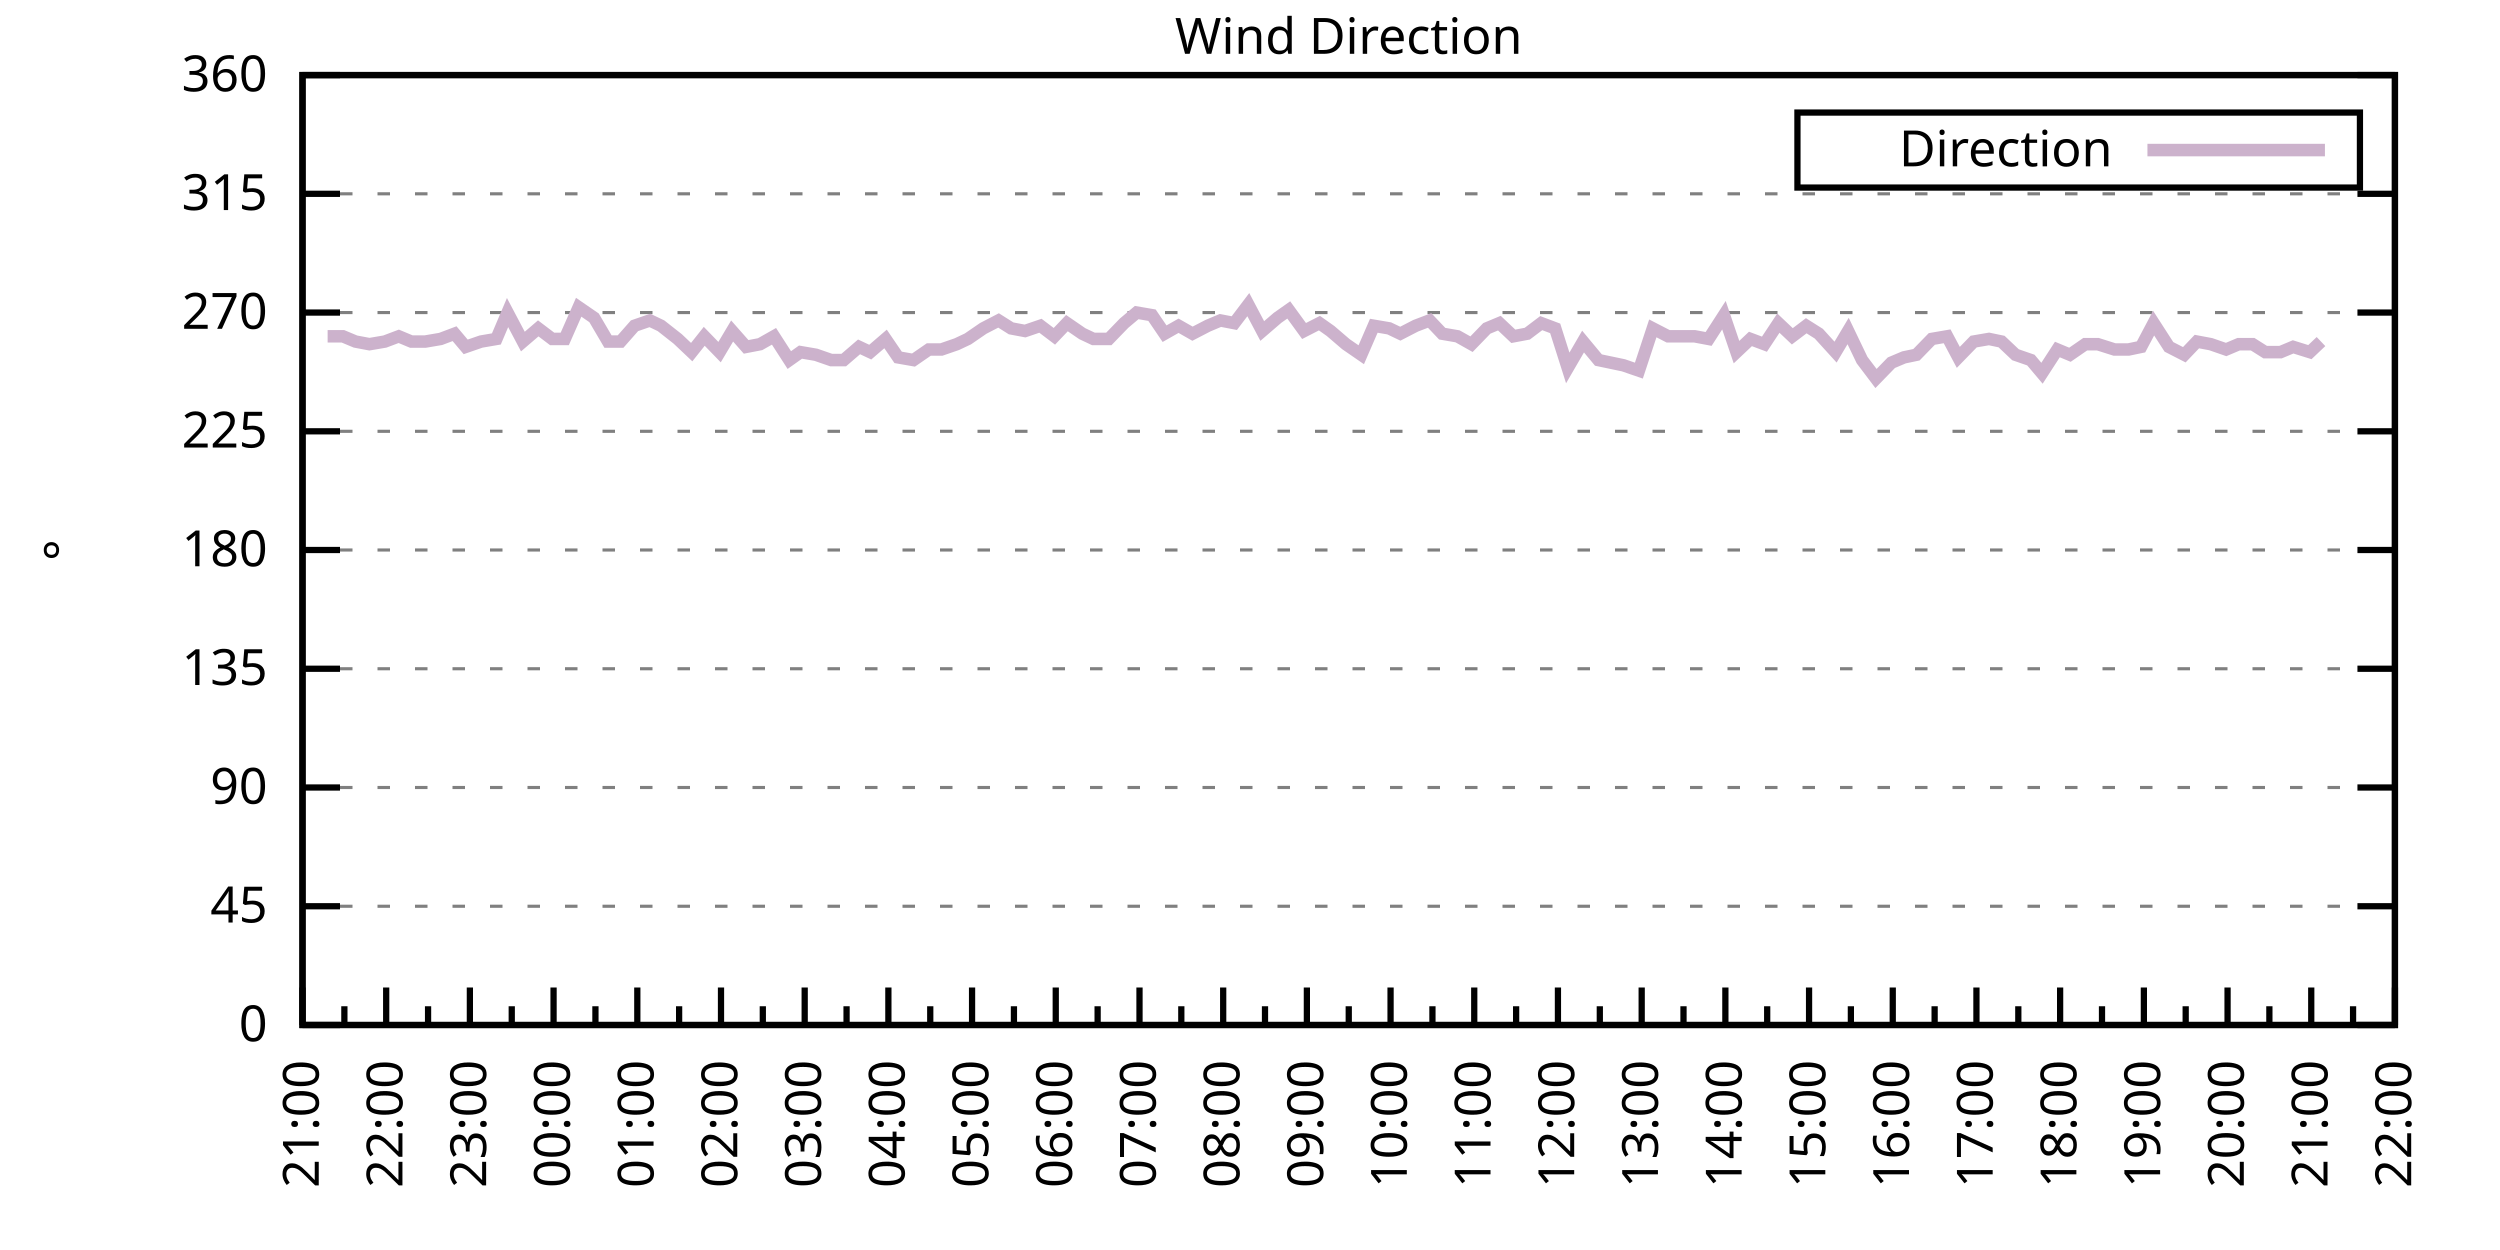
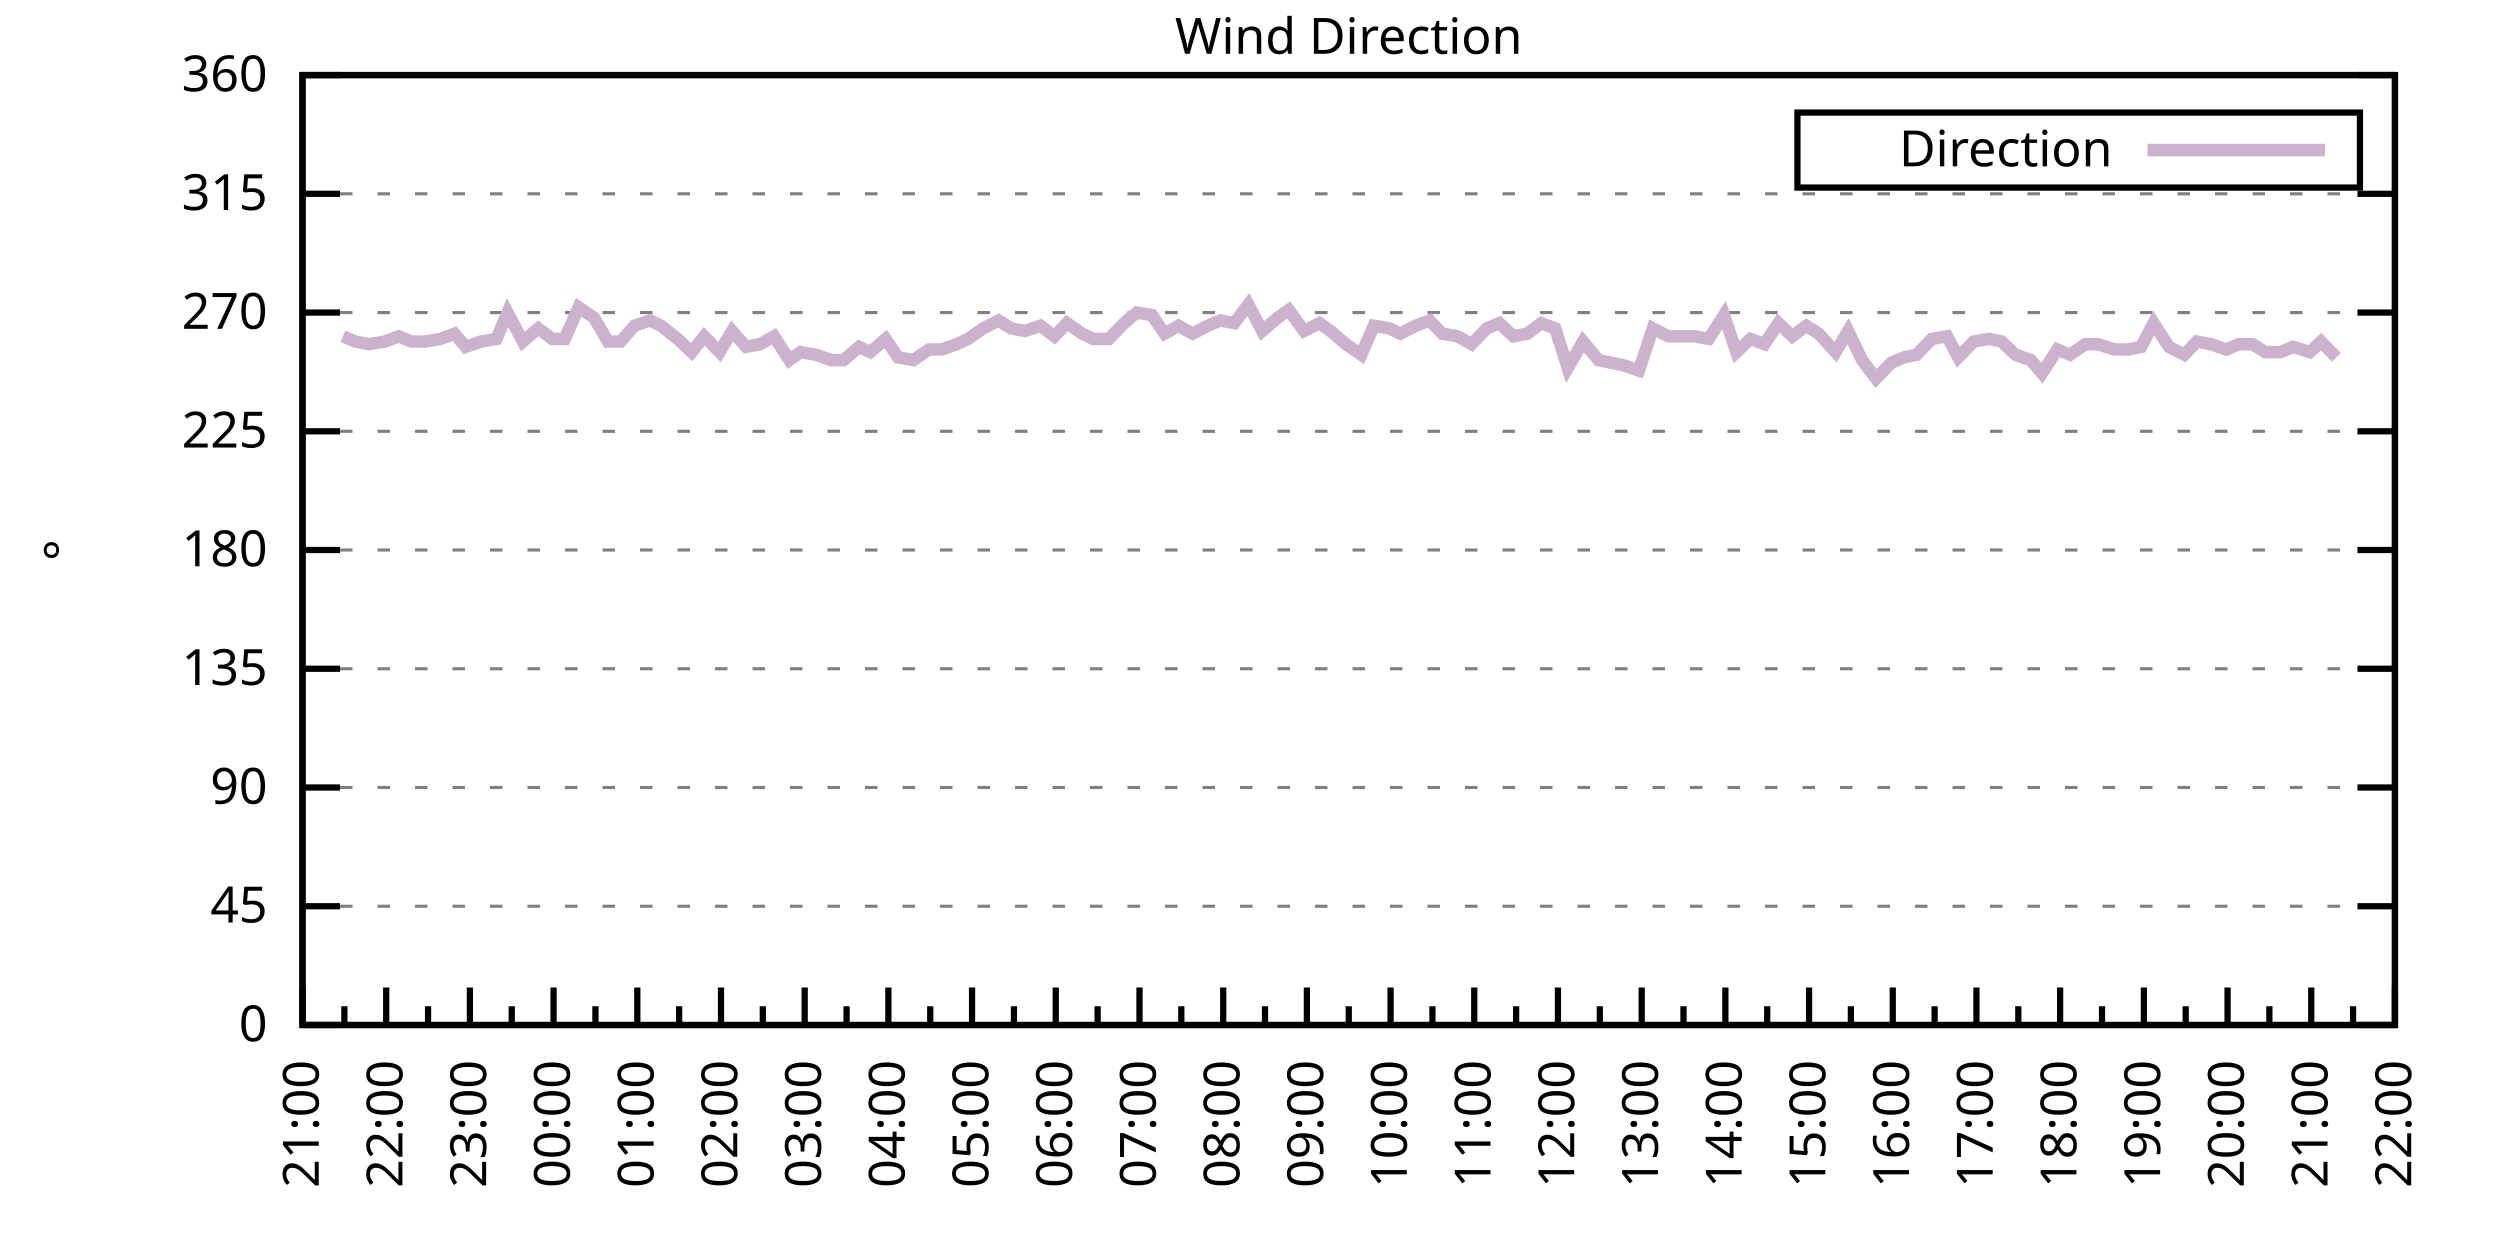
<svg xmlns="http://www.w3.org/2000/svg" xmlns:xlink="http://www.w3.org/1999/xlink" width="400" height="200" viewBox="0 0 400 200">
  <g id="gnuplot_canvas">
    <rect x="0" y="0" width="400" height="200" fill="none" />
    <defs>
      <circle id="gpDot" r="0.5" stroke-width="0.5" stroke="currentColor" />
      <path id="gpPt0" stroke-width="0.333" stroke="currentColor" d="M-1,0 h2 M0,-1 v2" />
      <path id="gpPt1" stroke-width="0.333" stroke="currentColor" d="M-1,-1 L1,1 M1,-1 L-1,1" />
      <path id="gpPt2" stroke-width="0.333" stroke="currentColor" d="M-1,0 L1,0 M0,-1 L0,1 M-1,-1 L1,1 M-1,1 L1,-1" />
      <rect id="gpPt3" stroke-width="0.333" stroke="currentColor" x="-1" y="-1" width="2" height="2" />
      <rect id="gpPt4" stroke-width="0.333" stroke="currentColor" fill="currentColor" x="-1" y="-1" width="2" height="2" />
      <circle id="gpPt5" stroke-width="0.333" stroke="currentColor" cx="0" cy="0" r="1" />
      <use xlink:href="#gpPt5" id="gpPt6" fill="currentColor" stroke="none" />
      <path id="gpPt7" stroke-width="0.333" stroke="currentColor" d="M0,-1.33 L-1.33,0.67 L1.33,0.67 z" />
      <use xlink:href="#gpPt7" id="gpPt8" fill="currentColor" stroke="none" />
      <use xlink:href="#gpPt7" id="gpPt9" stroke="currentColor" transform="rotate(180)" />
      <use xlink:href="#gpPt9" id="gpPt10" fill="currentColor" stroke="none" />
      <use xlink:href="#gpPt3" id="gpPt11" stroke="currentColor" transform="rotate(45)" />
      <use xlink:href="#gpPt11" id="gpPt12" fill="currentColor" stroke="none" />
      <path id="gpPt13" stroke-width="0.333" stroke="currentColor" d="M0,1.330 L1.265,0.411 L0.782,-1.067 L-0.782,-1.076 L-1.265,0.411 z" />
      <use xlink:href="#gpPt13" id="gpPt14" fill="currentColor" stroke="none" />
      <filter id="textbox" filterUnits="objectBoundingBox" x="0" y="0" height="1" width="1">
        <feFlood flood-color="white" flood-opacity="1" result="bgnd" />
        <feComposite in="SourceGraphic" in2="bgnd" operator="atop" />
      </filter>
      <filter id="greybox" filterUnits="objectBoundingBox" x="0" y="0" height="1" width="1">
        <feFlood flood-color="lightgrey" flood-opacity="1" result="grey" />
        <feComposite in="SourceGraphic" in2="grey" operator="atop" />
      </filter>
    </defs>
    <g fill="none" color="white" stroke="currentColor" stroke-width="1.00" stroke-linecap="butt" stroke-linejoin="miter">
</g>
    <g fill="none" color="black" stroke="currentColor" stroke-width="1.00" stroke-linecap="butt" stroke-linejoin="miter">
      <g stroke="none" shape-rendering="crispEdges">
        <polygon fill="rgb(255, 255, 255)" points="48.40,164.00 383.18,164.00 383.18,12.02 48.40,12.02 " />
      </g>
    </g>
    <g fill="none" color="black" stroke="currentColor" stroke-width="1.00" stroke-linecap="butt" stroke-linejoin="miter">
</g>
    <g fill="none" color="black" stroke="black" stroke-width="0.50" stroke-linecap="butt" stroke-linejoin="miter">
</g>
    <g fill="none" color="gray" stroke="currentColor" stroke-width="0.50" stroke-linecap="butt" stroke-linejoin="miter">
      <path stroke="gray" stroke-dasharray="2,4" class="gridline" d="M48.40,164.00 L383.19,164.00  " />
    </g>
    <g fill="none" color="gray" stroke="gray" stroke-width="1.00" stroke-linecap="butt" stroke-linejoin="miter">
</g>
    <g fill="none" color="black" stroke="currentColor" stroke-width="1.00" stroke-linecap="butt" stroke-linejoin="miter">
      <path stroke="black" d="M48.40,164.00 L54.40,164.00 M383.19,164.00 L377.19,164.00  " />
      <g transform="translate(42.80,166.60)" stroke="none" fill="black" font-family="Sans" font-size="8.00" text-anchor="end">
        <text>
          <tspan font-family="Sans"> 0</tspan>
        </text>
      </g>
    </g>
    <g fill="none" color="black" stroke="currentColor" stroke-width="1.00" stroke-linecap="butt" stroke-linejoin="miter">
</g>
    <g fill="none" color="black" stroke="black" stroke-width="0.50" stroke-linecap="butt" stroke-linejoin="miter">
</g>
    <g fill="none" color="gray" stroke="currentColor" stroke-width="0.50" stroke-linecap="butt" stroke-linejoin="miter">
      <path stroke="gray" stroke-dasharray="2,4" class="gridline" d="M48.40,145.00 L383.19,145.00  " />
    </g>
    <g fill="none" color="gray" stroke="gray" stroke-width="1.00" stroke-linecap="butt" stroke-linejoin="miter">
</g>
    <g fill="none" color="black" stroke="currentColor" stroke-width="1.00" stroke-linecap="butt" stroke-linejoin="miter">
      <path stroke="black" d="M48.40,145.00 L54.40,145.00 M383.19,145.00 L377.19,145.00  " />
      <g transform="translate(42.80,147.60)" stroke="none" fill="black" font-family="Sans" font-size="8.00" text-anchor="end">
        <text>
          <tspan font-family="Sans"> 45</tspan>
        </text>
      </g>
    </g>
    <g fill="none" color="black" stroke="currentColor" stroke-width="1.00" stroke-linecap="butt" stroke-linejoin="miter">
</g>
    <g fill="none" color="black" stroke="black" stroke-width="0.50" stroke-linecap="butt" stroke-linejoin="miter">
</g>
    <g fill="none" color="gray" stroke="currentColor" stroke-width="0.50" stroke-linecap="butt" stroke-linejoin="miter">
      <path stroke="gray" stroke-dasharray="2,4" class="gridline" d="M48.40,126.00 L383.19,126.00  " />
    </g>
    <g fill="none" color="gray" stroke="gray" stroke-width="1.00" stroke-linecap="butt" stroke-linejoin="miter">
</g>
    <g fill="none" color="black" stroke="currentColor" stroke-width="1.00" stroke-linecap="butt" stroke-linejoin="miter">
      <path stroke="black" d="M48.40,126.00 L54.40,126.00 M383.19,126.00 L377.19,126.00  " />
      <g transform="translate(42.80,128.60)" stroke="none" fill="black" font-family="Sans" font-size="8.00" text-anchor="end">
        <text>
          <tspan font-family="Sans"> 90</tspan>
        </text>
      </g>
    </g>
    <g fill="none" color="black" stroke="currentColor" stroke-width="1.00" stroke-linecap="butt" stroke-linejoin="miter">
</g>
    <g fill="none" color="black" stroke="black" stroke-width="0.50" stroke-linecap="butt" stroke-linejoin="miter">
</g>
    <g fill="none" color="gray" stroke="currentColor" stroke-width="0.50" stroke-linecap="butt" stroke-linejoin="miter">
      <path stroke="gray" stroke-dasharray="2,4" class="gridline" d="M48.40,107.00 L383.19,107.00  " />
    </g>
    <g fill="none" color="gray" stroke="gray" stroke-width="1.00" stroke-linecap="butt" stroke-linejoin="miter">
</g>
    <g fill="none" color="black" stroke="currentColor" stroke-width="1.00" stroke-linecap="butt" stroke-linejoin="miter">
      <path stroke="black" d="M48.40,107.00 L54.40,107.00 M383.19,107.00 L377.19,107.00  " />
      <g transform="translate(42.80,109.60)" stroke="none" fill="black" font-family="Sans" font-size="8.00" text-anchor="end">
        <text>
          <tspan font-family="Sans"> 135</tspan>
        </text>
      </g>
    </g>
    <g fill="none" color="black" stroke="currentColor" stroke-width="1.00" stroke-linecap="butt" stroke-linejoin="miter">
</g>
    <g fill="none" color="black" stroke="black" stroke-width="0.50" stroke-linecap="butt" stroke-linejoin="miter">
</g>
    <g fill="none" color="gray" stroke="currentColor" stroke-width="0.50" stroke-linecap="butt" stroke-linejoin="miter">
      <path stroke="gray" stroke-dasharray="2,4" class="gridline" d="M48.40,88.00 L383.19,88.00  " />
    </g>
    <g fill="none" color="gray" stroke="gray" stroke-width="1.00" stroke-linecap="butt" stroke-linejoin="miter">
</g>
    <g fill="none" color="black" stroke="currentColor" stroke-width="1.00" stroke-linecap="butt" stroke-linejoin="miter">
      <path stroke="black" d="M48.40,88.00 L54.40,88.00 M383.19,88.00 L377.19,88.00  " />
      <g transform="translate(42.80,90.60)" stroke="none" fill="black" font-family="Sans" font-size="8.00" text-anchor="end">
        <text>
          <tspan font-family="Sans"> 180</tspan>
        </text>
      </g>
    </g>
    <g fill="none" color="black" stroke="currentColor" stroke-width="1.00" stroke-linecap="butt" stroke-linejoin="miter">
</g>
    <g fill="none" color="black" stroke="black" stroke-width="0.50" stroke-linecap="butt" stroke-linejoin="miter">
</g>
    <g fill="none" color="gray" stroke="currentColor" stroke-width="0.50" stroke-linecap="butt" stroke-linejoin="miter">
      <path stroke="gray" stroke-dasharray="2,4" class="gridline" d="M48.40,69.01 L383.19,69.01  " />
    </g>
    <g fill="none" color="gray" stroke="gray" stroke-width="1.00" stroke-linecap="butt" stroke-linejoin="miter">
</g>
    <g fill="none" color="black" stroke="currentColor" stroke-width="1.00" stroke-linecap="butt" stroke-linejoin="miter">
      <path stroke="black" d="M48.40,69.01 L54.40,69.01 M383.19,69.01 L377.19,69.01  " />
      <g transform="translate(42.80,71.61)" stroke="none" fill="black" font-family="Sans" font-size="8.00" text-anchor="end">
        <text>
          <tspan font-family="Sans"> 225</tspan>
        </text>
      </g>
    </g>
    <g fill="none" color="black" stroke="currentColor" stroke-width="1.00" stroke-linecap="butt" stroke-linejoin="miter">
</g>
    <g fill="none" color="black" stroke="black" stroke-width="0.50" stroke-linecap="butt" stroke-linejoin="miter">
</g>
    <g fill="none" color="gray" stroke="currentColor" stroke-width="0.50" stroke-linecap="butt" stroke-linejoin="miter">
      <path stroke="gray" stroke-dasharray="2,4" class="gridline" d="M48.40,50.01 L383.19,50.01  " />
    </g>
    <g fill="none" color="gray" stroke="gray" stroke-width="1.00" stroke-linecap="butt" stroke-linejoin="miter">
</g>
    <g fill="none" color="black" stroke="currentColor" stroke-width="1.00" stroke-linecap="butt" stroke-linejoin="miter">
      <path stroke="black" d="M48.40,50.01 L54.40,50.01 M383.19,50.01 L377.19,50.01  " />
      <g transform="translate(42.80,52.61)" stroke="none" fill="black" font-family="Sans" font-size="8.00" text-anchor="end">
        <text>
          <tspan font-family="Sans"> 270</tspan>
        </text>
      </g>
    </g>
    <g fill="none" color="black" stroke="currentColor" stroke-width="1.00" stroke-linecap="butt" stroke-linejoin="miter">
</g>
    <g fill="none" color="black" stroke="black" stroke-width="0.50" stroke-linecap="butt" stroke-linejoin="miter">
</g>
    <g fill="none" color="gray" stroke="currentColor" stroke-width="0.50" stroke-linecap="butt" stroke-linejoin="miter">
      <path stroke="gray" stroke-dasharray="2,4" class="gridline" d="M48.40,31.01 L383.19,31.01  " />
    </g>
    <g fill="none" color="gray" stroke="gray" stroke-width="1.00" stroke-linecap="butt" stroke-linejoin="miter">
</g>
    <g fill="none" color="black" stroke="currentColor" stroke-width="1.00" stroke-linecap="butt" stroke-linejoin="miter">
      <path stroke="black" d="M48.40,31.01 L54.40,31.01 M383.19,31.01 L377.19,31.01  " />
      <g transform="translate(42.80,33.61)" stroke="none" fill="black" font-family="Sans" font-size="8.00" text-anchor="end">
        <text>
          <tspan font-family="Sans"> 315</tspan>
        </text>
      </g>
    </g>
    <g fill="none" color="black" stroke="currentColor" stroke-width="1.00" stroke-linecap="butt" stroke-linejoin="miter">
</g>
    <g fill="none" color="black" stroke="black" stroke-width="0.50" stroke-linecap="butt" stroke-linejoin="miter">
</g>
    <g fill="none" color="gray" stroke="currentColor" stroke-width="0.50" stroke-linecap="butt" stroke-linejoin="miter">
      <path stroke="gray" stroke-dasharray="2,4" class="gridline" d="M48.40,12.01 L383.19,12.01  " />
    </g>
    <g fill="none" color="gray" stroke="gray" stroke-width="1.00" stroke-linecap="butt" stroke-linejoin="miter">
</g>
    <g fill="none" color="black" stroke="currentColor" stroke-width="1.00" stroke-linecap="butt" stroke-linejoin="miter">
      <path stroke="black" d="M48.40,12.01 L54.40,12.01 M383.19,12.01 L377.19,12.01  " />
      <g transform="translate(42.80,14.61)" stroke="none" fill="black" font-family="Sans" font-size="8.00" text-anchor="end">
        <text>
          <tspan font-family="Sans"> 360</tspan>
        </text>
      </g>
    </g>
    <g fill="none" color="black" stroke="currentColor" stroke-width="1.00" stroke-linecap="butt" stroke-linejoin="miter">
      <path stroke="black" d="M48.40,164.00 L48.40,158.00  " />
      <g transform="translate(51.00,169.60) rotate(270)" stroke="none" fill="black" font-family="Sans" font-size="8.00" text-anchor="end">
        <text>
          <tspan font-family="Sans">21:00</tspan>
        </text>
      </g>
    </g>
    <g fill="none" color="black" stroke="currentColor" stroke-width="1.00" stroke-linecap="butt" stroke-linejoin="miter">
      <path stroke="black" d="M55.10,164.00 L55.10,161.00 M61.79,164.00 L61.79,158.00  " />
      <g transform="translate(64.39,169.60) rotate(270)" stroke="none" fill="black" font-family="Sans" font-size="8.00" text-anchor="end">
        <text>
          <tspan font-family="Sans">22:00</tspan>
        </text>
      </g>
    </g>
    <g fill="none" color="black" stroke="currentColor" stroke-width="1.00" stroke-linecap="butt" stroke-linejoin="miter">
      <path stroke="black" d="M68.49,164.00 L68.49,161.00 M75.18,164.00 L75.18,158.00  " />
      <g transform="translate(77.78,169.60) rotate(270)" stroke="none" fill="black" font-family="Sans" font-size="8.00" text-anchor="end">
        <text>
          <tspan font-family="Sans">23:00</tspan>
        </text>
      </g>
    </g>
    <g fill="none" color="black" stroke="currentColor" stroke-width="1.00" stroke-linecap="butt" stroke-linejoin="miter">
      <path stroke="black" d="M81.88,164.00 L81.88,161.00 M88.57,164.00 L88.57,158.00  " />
      <g transform="translate(91.17,169.60) rotate(270)" stroke="none" fill="black" font-family="Sans" font-size="8.00" text-anchor="end">
        <text>
          <tspan font-family="Sans">00:00</tspan>
        </text>
      </g>
    </g>
    <g fill="none" color="black" stroke="currentColor" stroke-width="1.00" stroke-linecap="butt" stroke-linejoin="miter">
      <path stroke="black" d="M95.27,164.00 L95.27,161.00 M101.97,164.00 L101.97,158.00  " />
      <g transform="translate(104.57,169.60) rotate(270)" stroke="none" fill="black" font-family="Sans" font-size="8.00" text-anchor="end">
        <text>
          <tspan font-family="Sans">01:00</tspan>
        </text>
      </g>
    </g>
    <g fill="none" color="black" stroke="currentColor" stroke-width="1.00" stroke-linecap="butt" stroke-linejoin="miter">
      <path stroke="black" d="M108.66,164.00 L108.66,161.00 M115.36,164.00 L115.36,158.00  " />
      <g transform="translate(117.96,169.60) rotate(270)" stroke="none" fill="black" font-family="Sans" font-size="8.00" text-anchor="end">
        <text>
          <tspan font-family="Sans">02:00</tspan>
        </text>
      </g>
    </g>
    <g fill="none" color="black" stroke="currentColor" stroke-width="1.00" stroke-linecap="butt" stroke-linejoin="miter">
      <path stroke="black" d="M122.05,164.00 L122.05,161.00 M128.75,164.00 L128.75,158.00  " />
      <g transform="translate(131.35,169.60) rotate(270)" stroke="none" fill="black" font-family="Sans" font-size="8.00" text-anchor="end">
        <text>
          <tspan font-family="Sans">03:00</tspan>
        </text>
      </g>
    </g>
    <g fill="none" color="black" stroke="currentColor" stroke-width="1.00" stroke-linecap="butt" stroke-linejoin="miter">
      <path stroke="black" d="M135.45,164.00 L135.45,161.00 M142.14,164.00 L142.14,158.00  " />
      <g transform="translate(144.74,169.60) rotate(270)" stroke="none" fill="black" font-family="Sans" font-size="8.00" text-anchor="end">
        <text>
          <tspan font-family="Sans">04:00</tspan>
        </text>
      </g>
    </g>
    <g fill="none" color="black" stroke="currentColor" stroke-width="1.00" stroke-linecap="butt" stroke-linejoin="miter">
      <path stroke="black" d="M148.84,164.00 L148.84,161.00 M155.53,164.00 L155.53,158.00  " />
      <g transform="translate(158.13,169.60) rotate(270)" stroke="none" fill="black" font-family="Sans" font-size="8.00" text-anchor="end">
        <text>
          <tspan font-family="Sans">05:00</tspan>
        </text>
      </g>
    </g>
    <g fill="none" color="black" stroke="currentColor" stroke-width="1.00" stroke-linecap="butt" stroke-linejoin="miter">
      <path stroke="black" d="M162.23,164.00 L162.23,161.00 M168.92,164.00 L168.92,158.00  " />
      <g transform="translate(171.52,169.60) rotate(270)" stroke="none" fill="black" font-family="Sans" font-size="8.00" text-anchor="end">
        <text>
          <tspan font-family="Sans">06:00</tspan>
        </text>
      </g>
    </g>
    <g fill="none" color="black" stroke="currentColor" stroke-width="1.00" stroke-linecap="butt" stroke-linejoin="miter">
      <path stroke="black" d="M175.62,164.00 L175.62,161.00 M182.32,164.00 L182.32,158.00  " />
      <g transform="translate(184.92,169.60) rotate(270)" stroke="none" fill="black" font-family="Sans" font-size="8.00" text-anchor="end">
        <text>
          <tspan font-family="Sans">07:00</tspan>
        </text>
      </g>
    </g>
    <g fill="none" color="black" stroke="currentColor" stroke-width="1.00" stroke-linecap="butt" stroke-linejoin="miter">
      <path stroke="black" d="M189.01,164.00 L189.01,161.00 M195.71,164.00 L195.71,158.00  " />
      <g transform="translate(198.31,169.60) rotate(270)" stroke="none" fill="black" font-family="Sans" font-size="8.00" text-anchor="end">
        <text>
          <tspan font-family="Sans">08:00</tspan>
        </text>
      </g>
    </g>
    <g fill="none" color="black" stroke="currentColor" stroke-width="1.00" stroke-linecap="butt" stroke-linejoin="miter">
      <path stroke="black" d="M202.40,164.00 L202.40,161.00 M209.10,164.00 L209.10,158.00  " />
      <g transform="translate(211.70,169.60) rotate(270)" stroke="none" fill="black" font-family="Sans" font-size="8.00" text-anchor="end">
        <text>
          <tspan font-family="Sans">09:00</tspan>
        </text>
      </g>
    </g>
    <g fill="none" color="black" stroke="currentColor" stroke-width="1.00" stroke-linecap="butt" stroke-linejoin="miter">
      <path stroke="black" d="M215.80,164.00 L215.80,161.00 M222.49,164.00 L222.49,158.00  " />
      <g transform="translate(225.09,169.60) rotate(270)" stroke="none" fill="black" font-family="Sans" font-size="8.00" text-anchor="end">
        <text>
          <tspan font-family="Sans">10:00</tspan>
        </text>
      </g>
    </g>
    <g fill="none" color="black" stroke="currentColor" stroke-width="1.00" stroke-linecap="butt" stroke-linejoin="miter">
      <path stroke="black" d="M229.19,164.00 L229.19,161.00 M235.88,164.00 L235.88,158.00  " />
      <g transform="translate(238.48,169.60) rotate(270)" stroke="none" fill="black" font-family="Sans" font-size="8.00" text-anchor="end">
        <text>
          <tspan font-family="Sans">11:00</tspan>
        </text>
      </g>
    </g>
    <g fill="none" color="black" stroke="currentColor" stroke-width="1.00" stroke-linecap="butt" stroke-linejoin="miter">
      <path stroke="black" d="M242.58,164.00 L242.58,161.00 M249.27,164.00 L249.27,158.00  " />
      <g transform="translate(251.87,169.60) rotate(270)" stroke="none" fill="black" font-family="Sans" font-size="8.00" text-anchor="end">
        <text>
          <tspan font-family="Sans">12:00</tspan>
        </text>
      </g>
    </g>
    <g fill="none" color="black" stroke="currentColor" stroke-width="1.00" stroke-linecap="butt" stroke-linejoin="miter">
      <path stroke="black" d="M255.97,164.00 L255.97,161.00 M262.67,164.00 L262.67,158.00  " />
      <g transform="translate(265.27,169.60) rotate(270)" stroke="none" fill="black" font-family="Sans" font-size="8.00" text-anchor="end">
        <text>
          <tspan font-family="Sans">13:00</tspan>
        </text>
      </g>
    </g>
    <g fill="none" color="black" stroke="currentColor" stroke-width="1.00" stroke-linecap="butt" stroke-linejoin="miter">
      <path stroke="black" d="M269.36,164.00 L269.36,161.00 M276.06,164.00 L276.06,158.00  " />
      <g transform="translate(278.66,169.60) rotate(270)" stroke="none" fill="black" font-family="Sans" font-size="8.00" text-anchor="end">
        <text>
          <tspan font-family="Sans">14:00</tspan>
        </text>
      </g>
    </g>
    <g fill="none" color="black" stroke="currentColor" stroke-width="1.00" stroke-linecap="butt" stroke-linejoin="miter">
      <path stroke="black" d="M282.75,164.00 L282.75,161.00 M289.45,164.00 L289.45,158.00  " />
      <g transform="translate(292.05,169.60) rotate(270)" stroke="none" fill="black" font-family="Sans" font-size="8.00" text-anchor="end">
        <text>
          <tspan font-family="Sans">15:00</tspan>
        </text>
      </g>
    </g>
    <g fill="none" color="black" stroke="currentColor" stroke-width="1.00" stroke-linecap="butt" stroke-linejoin="miter">
      <path stroke="black" d="M296.14,164.00 L296.14,161.00 M302.84,164.00 L302.84,158.00  " />
      <g transform="translate(305.44,169.60) rotate(270)" stroke="none" fill="black" font-family="Sans" font-size="8.00" text-anchor="end">
        <text>
          <tspan font-family="Sans">16:00</tspan>
        </text>
      </g>
    </g>
    <g fill="none" color="black" stroke="currentColor" stroke-width="1.00" stroke-linecap="butt" stroke-linejoin="miter">
      <path stroke="black" d="M309.54,164.00 L309.54,161.00 M316.23,164.00 L316.23,158.00  " />
      <g transform="translate(318.83,169.60) rotate(270)" stroke="none" fill="black" font-family="Sans" font-size="8.00" text-anchor="end">
        <text>
          <tspan font-family="Sans">17:00</tspan>
        </text>
      </g>
    </g>
    <g fill="none" color="black" stroke="currentColor" stroke-width="1.00" stroke-linecap="butt" stroke-linejoin="miter">
      <path stroke="black" d="M322.93,164.00 L322.93,161.00 M329.62,164.00 L329.62,158.00  " />
      <g transform="translate(332.22,169.60) rotate(270)" stroke="none" fill="black" font-family="Sans" font-size="8.00" text-anchor="end">
        <text>
          <tspan font-family="Sans">18:00</tspan>
        </text>
      </g>
    </g>
    <g fill="none" color="black" stroke="currentColor" stroke-width="1.00" stroke-linecap="butt" stroke-linejoin="miter">
      <path stroke="black" d="M336.32,164.00 L336.32,161.00 M343.02,164.00 L343.02,158.00  " />
      <g transform="translate(345.62,169.60) rotate(270)" stroke="none" fill="black" font-family="Sans" font-size="8.00" text-anchor="end">
        <text>
          <tspan font-family="Sans">19:00</tspan>
        </text>
      </g>
    </g>
    <g fill="none" color="black" stroke="currentColor" stroke-width="1.00" stroke-linecap="butt" stroke-linejoin="miter">
      <path stroke="black" d="M349.71,164.00 L349.71,161.00 M356.41,164.00 L356.41,158.00  " />
      <g transform="translate(359.01,169.60) rotate(270)" stroke="none" fill="black" font-family="Sans" font-size="8.00" text-anchor="end">
        <text>
          <tspan font-family="Sans">20:00</tspan>
        </text>
      </g>
    </g>
    <g fill="none" color="black" stroke="currentColor" stroke-width="1.00" stroke-linecap="butt" stroke-linejoin="miter">
      <path stroke="black" d="M363.10,164.00 L363.10,161.00 M369.80,164.00 L369.80,158.00  " />
      <g transform="translate(372.40,169.60) rotate(270)" stroke="none" fill="black" font-family="Sans" font-size="8.00" text-anchor="end">
        <text>
          <tspan font-family="Sans">21:00</tspan>
        </text>
      </g>
    </g>
    <g fill="none" color="black" stroke="currentColor" stroke-width="1.00" stroke-linecap="butt" stroke-linejoin="miter">
      <path stroke="black" d="M376.49,164.00 L376.49,161.00 M383.19,164.00 L383.19,158.00  " />
      <g transform="translate(385.79,169.60) rotate(270)" stroke="none" fill="black" font-family="Sans" font-size="8.00" text-anchor="end">
        <text>
          <tspan font-family="Sans">22:00</tspan>
        </text>
      </g>
    </g>
    <g fill="none" color="black" stroke="currentColor" stroke-width="1.00" stroke-linecap="butt" stroke-linejoin="miter">
</g>
    <g fill="none" color="black" stroke="currentColor" stroke-width="1.00" stroke-linecap="butt" stroke-linejoin="miter">
      <path stroke="black" d="M48.40,12.01 L48.40,164.00 L383.19,164.00 L383.19,12.01 L48.40,12.01 Z  " />
    </g>
    <g fill="none" color="black" stroke="currentColor" stroke-width="1.00" stroke-linecap="butt" stroke-linejoin="miter">
      <g transform="translate(12.80,88.01) rotate(270)" stroke="none" fill="black" font-family="Sans" font-size="8.00" text-anchor="middle">
        <text>
          <tspan font-family="Sans">°</tspan>
        </text>
      </g>
    </g>
    <g fill="none" color="black" stroke="currentColor" stroke-width="1.00" stroke-linecap="butt" stroke-linejoin="miter">
</g>
    <g fill="none" color="black" stroke="currentColor" stroke-width="1.00" stroke-linecap="butt" stroke-linejoin="miter">
      <path stroke="black" d="M287.59,30.01 L287.59,18.01 L377.59,18.01 L377.59,30.01 L287.59,30.01 Z  " />
    </g>
    <g id="Wind_direction_plot_1">
      <g fill="none" color="white" stroke="black" stroke-width="2.00" stroke-linecap="butt" stroke-linejoin="miter">
</g>
      <g fill="none" color="black" stroke="currentColor" stroke-width="2.00" stroke-linecap="butt" stroke-linejoin="miter">
        <g transform="translate(337.99,26.61)" stroke="none" fill="black" font-family="Sans" font-size="8.00" text-anchor="end">
          <text>
            <tspan font-family="Sans">Direction</tspan>
          </text>
        </g>
      </g>
      <g fill="none" color="black" stroke="currentColor" stroke-width="2.00" stroke-linecap="butt" stroke-linejoin="miter">
-         <path stroke="rgb(204, 178, 204)" d="M343.59,24.01 L371.99,24.01 M52.42,53.81 L54.87,53.81 L56.88,54.65 L59.11,55.07 L61.57,54.65 L63.80,53.81   L65.81,54.65 L68.04,54.65 L70.50,54.23 L72.73,53.39 L74.51,55.50 L76.97,54.65 L79.42,54.23 L81.21,50.01   L83.66,54.65 L86.12,52.54 L88.35,54.23 L90.36,54.23 L92.59,49.16 L95.05,50.85 L97.28,54.65 L99.29,54.65   L101.52,52.12 L103.98,51.27 L105.76,52.12 L108.44,54.23 L110.67,56.34 L112.68,53.81 L115.13,56.34 L117.14,52.96   L119.38,55.50 L121.61,55.07 L123.84,53.81 L126.29,57.61 L128.08,56.34 L130.54,56.76 L132.99,57.61 L135.00,57.61   L137.45,55.50 L139.24,56.34 L141.69,54.23 L143.70,57.18 L146.16,57.61 L148.61,55.92 L150.62,55.92 L153.08,55.07   L154.86,54.23 L157.32,52.54 L159.77,51.27 L161.78,52.54 L164.01,52.96 L166.47,52.12 L168.70,53.81 L170.71,51.70   L173.17,53.39 L174.95,54.23 L177.41,54.23 L179.86,51.70 L181.87,50.01 L184.32,50.43 L186.33,53.39 L188.57,52.12   L190.80,53.39 L193.25,52.12 L195.26,51.27 L197.49,51.70 L199.73,48.74 L201.96,52.96 L204.41,50.85 L206.20,49.59   L208.65,52.96 L211.11,51.70 L212.89,52.96 L215.35,55.07 L217.80,56.76 L219.81,52.12 L222.27,52.54 L224.05,53.39   L226.51,52.12 L228.74,51.27 L230.75,53.39 L233.20,53.81 L235.44,55.07 L237.89,52.54 L239.90,51.70 L242.13,53.81   L244.36,53.39 L246.60,51.70 L248.83,52.54 L250.84,58.87 L253.29,54.65 L255.75,57.61 L257.76,58.03 L259.76,58.45   L262.22,59.30 L264.45,52.54 L266.91,53.81 L268.92,53.81 L271.15,53.81 L273.38,54.23 L275.83,50.43 L277.84,56.34   L280.07,54.23 L282.31,55.07 L284.54,51.70 L286.77,53.81 L289.00,52.12 L291.01,53.39 L293.69,56.34 L295.70,52.96   L297.93,57.61 L300.16,60.56 L302.62,58.03 L304.63,57.18 L306.63,56.76 L309.09,54.23 L311.54,53.81 L313.33,57.18   L315.79,54.65 L318.24,54.23 L320.25,54.65 L322.48,56.76 L324.94,57.61 L326.72,59.72 L329.18,55.92 L331.19,56.76   L333.64,55.07 L335.65,55.07 L338.33,55.92 L340.56,55.92 L342.57,55.50 L344.58,51.70 L347.03,55.50 L349.49,56.76   L351.50,54.65 L353.73,55.07 L356.18,55.92 L358.19,55.07 L360.42,55.07 L362.43,56.34 L364.89,56.34 L366.90,55.50   L369.58,56.34 L371.36,54.65  " />
+         <path stroke="rgb(204, 178, 204)" d="M343.59,24.01 L371.99,24.01 M54.87,53.81 L56.88,54.65 L59.11,55.07 L61.57,54.65 L63.80,53.81 L65.81,54.65   L68.04,54.65 L70.50,54.23 L72.73,53.39 L74.51,55.50 L76.97,54.65 L79.42,54.23 L81.21,50.01 L83.66,54.65   L86.12,52.54 L88.35,54.23 L90.36,54.23 L92.59,49.16 L95.05,50.85 L97.28,54.65 L99.29,54.65 L101.52,52.12   L103.98,51.27 L105.76,52.12 L108.44,54.23 L110.67,56.34 L112.68,53.81 L115.13,56.34 L117.14,52.96 L119.38,55.50   L121.61,55.07 L123.84,53.81 L126.29,57.61 L128.08,56.34 L130.54,56.76 L132.99,57.61 L135.00,57.61 L137.45,55.50   L139.24,56.34 L141.69,54.23 L143.70,57.18 L146.16,57.61 L148.61,55.92 L150.62,55.92 L153.08,55.07 L154.86,54.23   L157.32,52.54 L159.77,51.27 L161.78,52.54 L164.01,52.96 L166.47,52.12 L168.70,53.81 L170.71,51.70 L173.17,53.39   L174.95,54.23 L177.41,54.23 L179.86,51.70 L181.87,50.01 L184.32,50.43 L186.33,53.39 L188.57,52.12 L190.80,53.39   L193.25,52.12 L195.26,51.27 L197.49,51.70 L199.73,48.74 L201.96,52.96 L204.41,50.85 L206.20,49.59 L208.65,52.96   L211.11,51.70 L212.89,52.96 L215.35,55.07 L217.80,56.76 L219.81,52.12 L222.27,52.54 L224.05,53.39 L226.51,52.12   L228.74,51.27 L230.75,53.39 L233.20,53.81 L235.44,55.07 L237.89,52.54 L239.90,51.70 L242.13,53.81 L244.36,53.39   L246.60,51.70 L248.83,52.54 L250.84,58.87 L253.29,54.65 L255.75,57.61 L257.76,58.03 L259.76,58.45 L262.22,59.30   L264.45,52.54 L266.91,53.81 L268.92,53.81 L271.15,53.81 L273.38,54.23 L275.83,50.43 L277.84,56.34 L280.07,54.23   L282.31,55.07 L284.54,51.70 L286.77,53.81 L289.00,52.12 L291.01,53.39 L293.69,56.34 L295.70,52.96 L297.93,57.61   L300.16,60.56 L302.62,58.03 L304.63,57.18 L306.63,56.76 L309.09,54.23 L311.54,53.81 L313.33,57.18 L315.79,54.65   L318.24,54.23 L320.25,54.65 L322.48,56.76 L324.94,57.61 L326.72,59.72 L329.18,55.92 L331.19,56.76 L333.64,55.07   L335.65,55.07 L338.33,55.92 L340.56,55.92 L342.57,55.50 L344.58,51.70 L347.03,55.50 L349.49,56.76 L351.50,54.65   L353.73,55.07 L356.18,55.92 L358.19,55.07 L360.42,55.07 L362.43,56.34 L364.89,56.34 L366.90,55.50 L369.58,56.34   L371.36,54.65 L373.82,57.18  " />
      </g>
    </g>
    <g fill="none" color="black" stroke="currentColor" stroke-width="2.00" stroke-linecap="butt" stroke-linejoin="miter">
</g>
    <g fill="none" color="black" stroke="black" stroke-width="1.00" stroke-linecap="butt" stroke-linejoin="miter">
</g>
    <g fill="none" color="black" stroke="currentColor" stroke-width="1.00" stroke-linecap="butt" stroke-linejoin="miter">
      <path stroke="black" d="M48.40,12.01 L48.40,164.00 L383.19,164.00 L383.19,12.01 L48.40,12.01 Z  " />
    </g>
    <g fill="none" color="black" stroke="currentColor" stroke-width="1.00" stroke-linecap="butt" stroke-linejoin="miter">
      <g transform="translate(215.79,8.61)" stroke="none" fill="black" font-family="Sans" font-size="8.00" text-anchor="middle">
        <text>
          <tspan font-family="Sans">Wind Direction</tspan>
        </text>
      </g>
    </g>
    <g fill="none" color="black" stroke="currentColor" stroke-width="1.00" stroke-linecap="butt" stroke-linejoin="miter">
</g>
  </g>
</svg>
